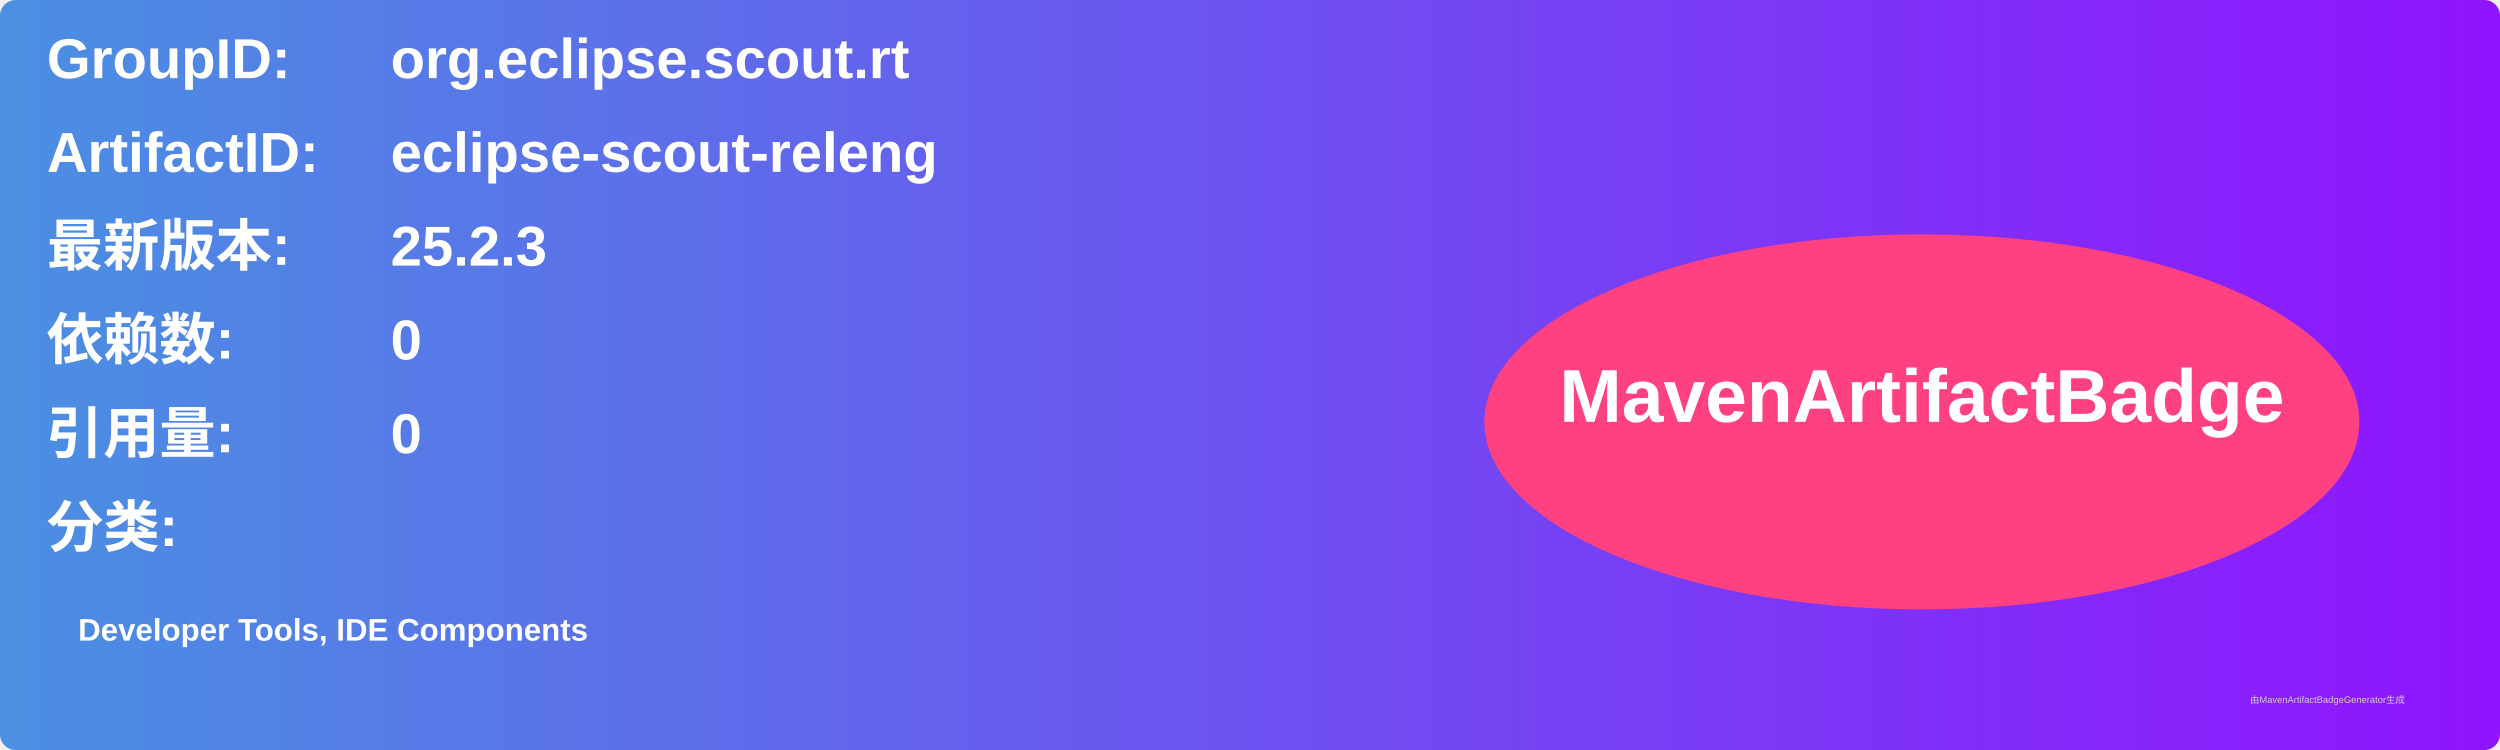
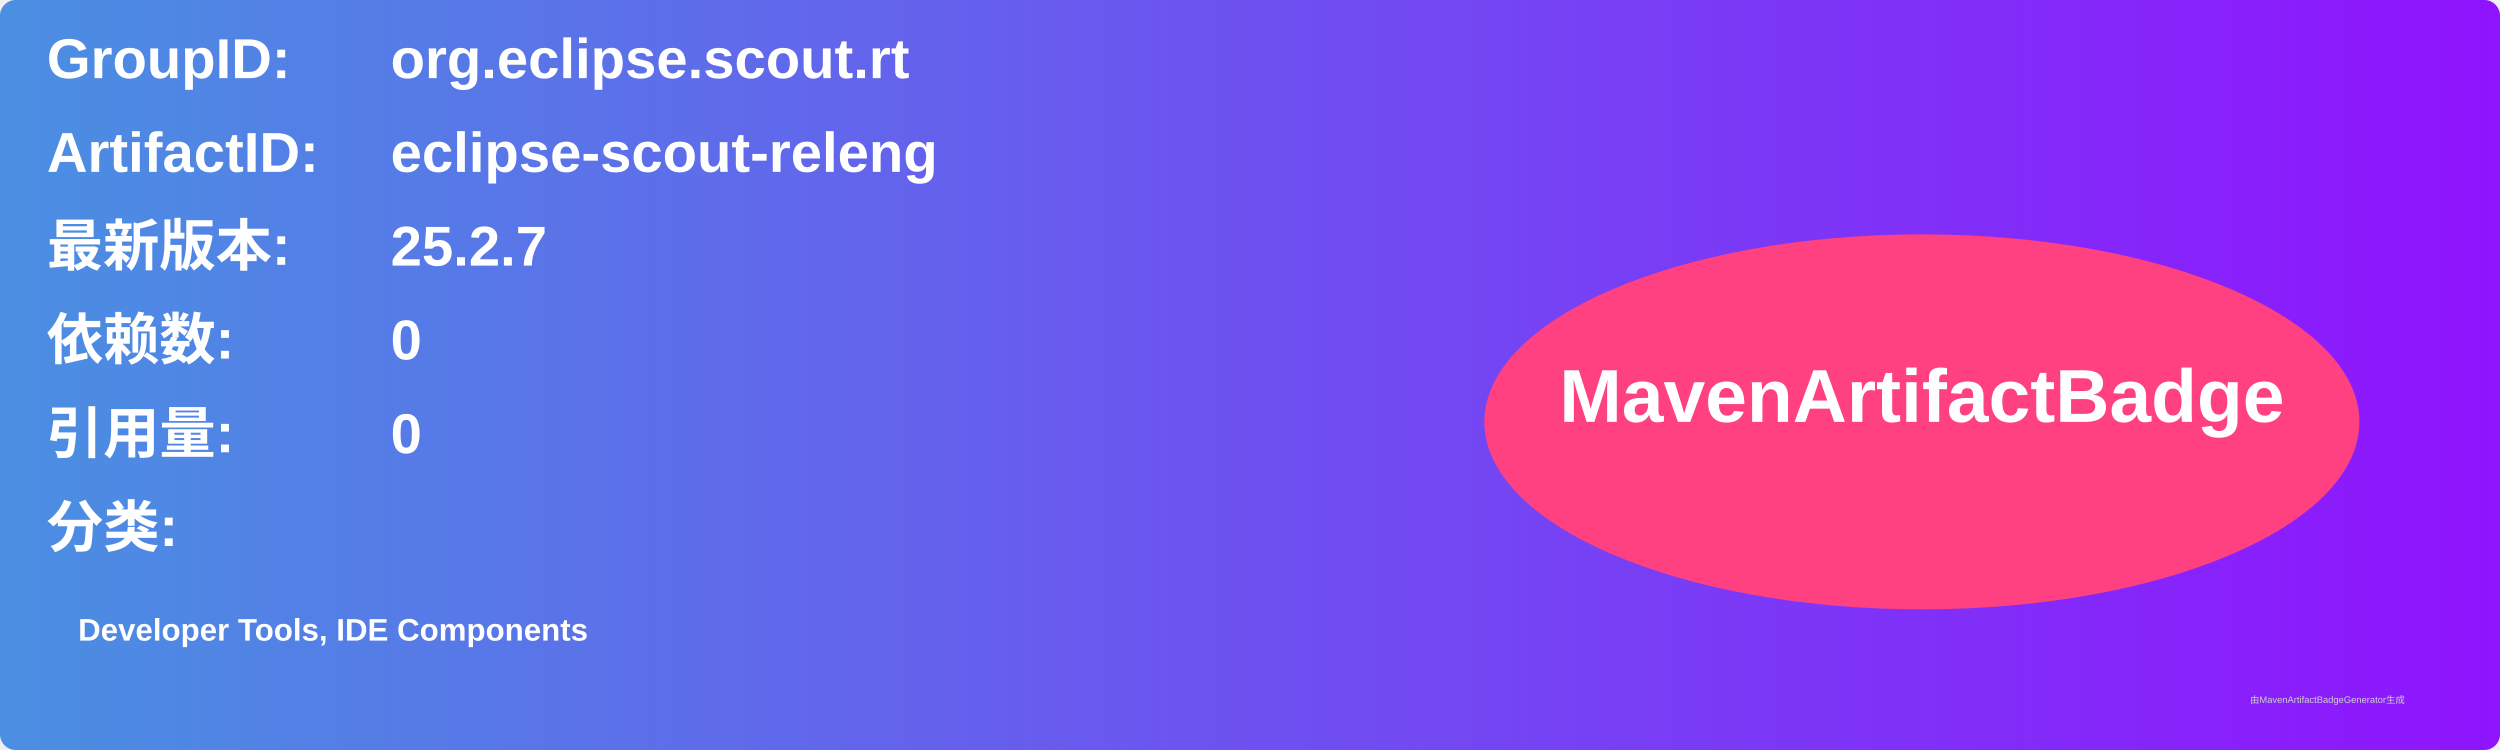
<svg xmlns="http://www.w3.org/2000/svg" width="800" height="240" viewBox="0 0 800 240">
  <linearGradient id="grad" x1="0%" y1="0%" x2="100%" y2="0%">
    <stop offset="0%" stop-color="#4a90e2" />
    <stop offset="100%" stop-color="#9013fe" />
  </linearGradient>
  <rect width="100%" height="100%" rx="5" ry="5" fill="url(#grad)" />
  <g transform="translate(15, 15)">
    <text x="0" y="10" font-family="Arial" font-size="18" fill="white" font-weight="bold" width="260">GroupID:</text>
    <text x="110" y="10" font-family="Arial" font-size="18" fill="white" font-weight="bold" width="460">org.eclipse.scout.rt</text>
    <text x="0" y="40" font-family="Arial" font-size="18" fill="white" font-weight="bold" width="260">ArtifactID:</text>
    <text x="110" y="40" font-family="Arial" font-size="18" fill="white" font-weight="bold" width="460">eclipse-scout-releng</text>
    <text x="0" y="70" font-family="Arial" font-size="18" fill="white" font-weight="bold">最新版本:</text>
    <text x="110" y="70" font-family="Arial" font-size="18" fill="white" font-weight="bold">
-       <tspan font-weight="bold">25.2.3</tspan>
+       <tspan font-weight="bold">25.2.7</tspan>
    </text>
    <text x="0" y="100" font-family="Arial" font-size="18" fill="white" font-weight="bold">依赖数: </text>
    <text x="110" y="100" font-family="Arial" font-size="18" fill="white">
      <tspan font-weight="bold">0</tspan>
    </text>
    <text x="0" y="130" font-family="Arial" font-size="18" fill="white" font-weight="bold">引用量: </text>
    <text x="110" y="130" font-family="Arial" font-size="18" fill="white">
      <tspan font-weight="bold">0</tspan>
    </text>
    <text x="0" y="160" font-family="Arial" font-size="18" fill="white" font-weight="bold">分类:</text>
    <text x="10" y="190" font-family="Arial" font-size="10" fill="white">
      <tspan font-weight="bold">Developer Tools, IDE Components</tspan>
    </text>
    <ellipse cx="600" cy="120" rx="140" ry="60" fill="#ff4081" />
    <text x="600" y="120" text-anchor="middle" font-family="Arial" font-size="24" fill="white" font-weight="bold">MavenArtifactBadge</text>
  </g>
  <text x="720" y="225" font-family="Arial" font-size="3" fill="#d0d0d0">由MavenArtifactBadgeGenerator生成</text>
</svg>
